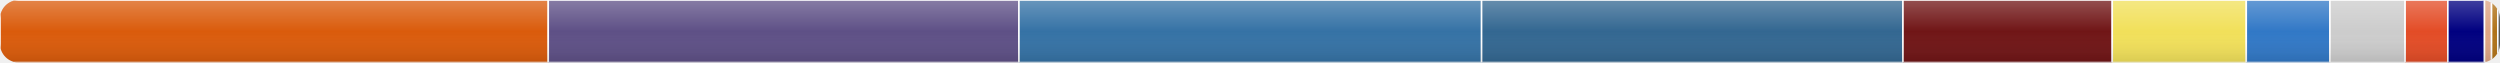
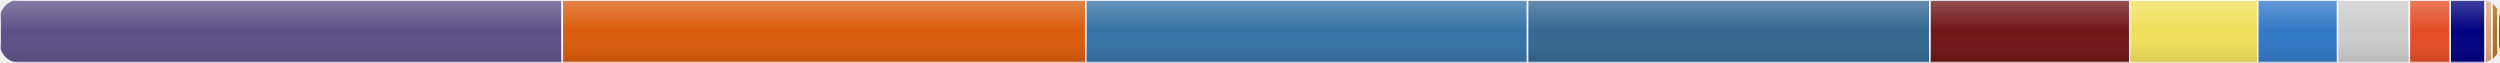
<svg xmlns="http://www.w3.org/2000/svg" width="800" height="20" viewBox="0 0 800 20">
  <defs>
    <linearGradient id="shine" x1="0" y1="0" x2="0" y2="1">
      <stop offset="0%" stop-color="white" stop-opacity="0.25" />
      <stop offset="50%" stop-color="white" stop-opacity="0" />
      <stop offset="100%" stop-color="black" stop-opacity="0.1" />
    </linearGradient>
  </defs>
  <clipPath id="round">
    <rect width="800" height="20" rx="6" ry="6" />
  </clipPath>
  <g clip-path="url(#round)">
-     <rect x="0" y="0" width="175.448" height="20" fill="#DA5B0B" stroke="#ffffff" stroke-width="0.5">
+     <rect x="0" y="0" width="179.931" height="20" fill="#5e5086" stroke="#ffffff" stroke-width="0.5">
        </rect>
-     <rect x="175.448" y="0" width="150.617" height="20" fill="#5e5086" stroke="#ffffff" stroke-width="0.5">
+     <rect x="179.931" y="0" width="167.528" height="20" fill="#DA5B0B" stroke="#ffffff" stroke-width="0.5">
        </rect>
-     <rect x="326.065" y="0" width="148.045" height="20" fill="#3572A5" stroke="#ffffff" stroke-width="0.5">
+     <rect x="347.459" y="0" width="141.362" height="20" fill="#3572A5" stroke="#ffffff" stroke-width="0.5">
        </rect>
-     <rect x="474.11" y="0" width="134.843" height="20" fill="#336791" stroke="#ffffff" stroke-width="0.5">
+     <rect x="488.821" y="0" width="128.756" height="20" fill="#336791" stroke="#ffffff" stroke-width="0.5">
        </rect>
-     <rect x="608.952" y="0" width="66.972" height="20" fill="#701516" stroke="#ffffff" stroke-width="0.5">
+     <rect x="617.576" y="0" width="63.948" height="20" fill="#701516" stroke="#ffffff" stroke-width="0.5">
        </rect>
-     <rect x="675.924" y="0" width="42.891" height="20" fill="#f1e05a" stroke="#ffffff" stroke-width="0.5">
+     <rect x="681.525" y="0" width="40.955" height="20" fill="#f1e05a" stroke="#ffffff" stroke-width="0.5">
        </rect>
-     <rect x="718.815" y="0" width="26.766" height="20" fill="#3178c6" stroke="#ffffff" stroke-width="0.5">
+     <rect x="722.479" y="0" width="25.558" height="20" fill="#3178c6" stroke="#ffffff" stroke-width="0.5">
        </rect>
-     <rect x="745.581" y="0" width="24.056" height="20" fill="#cccccc" stroke="#ffffff" stroke-width="0.5">
+     <rect x="748.037" y="0" width="22.97" height="20" fill="#cccccc" stroke="#ffffff" stroke-width="0.5">
        </rect>
-     <rect x="769.637" y="0" width="13.677" height="20" fill="#e34c26" stroke="#ffffff" stroke-width="0.5">
+     <rect x="771.007" y="0" width="13.059" height="20" fill="#e34c26" stroke="#ffffff" stroke-width="0.5">
        </rect>
-     <rect x="783.313" y="0" width="11.728" height="20" fill="#000080" stroke="#ffffff" stroke-width="0.5">
+     <rect x="784.067" y="0" width="11.199" height="20" fill="#000080" stroke="#ffffff" stroke-width="0.5">
        </rect>
-     <rect x="795.041" y="0" width="2.261" height="20" fill="#dea584" stroke="#ffffff" stroke-width="0.5">
+     <rect x="795.265" y="0" width="2.159" height="20" fill="#dea584" stroke="#ffffff" stroke-width="0.5">
        </rect>
-     <rect x="797.302" y="0" width="2" height="20" fill="#b07219" stroke="#ffffff" stroke-width="0.5">
+     <rect x="797.424" y="0" width="2" height="20" fill="#b07219" stroke="#ffffff" stroke-width="0.5">
        </rect>
-     <rect x="799.302" y="0" width="2" height="20" fill="#555555" stroke="#ffffff" stroke-width="0.5">
+     <rect x="799.424" y="0" width="2" height="20" fill="#555555" stroke="#ffffff" stroke-width="0.5">
        </rect>
    <rect width="800" height="20" fill="url(#shine)" pointer-events="none" />
  </g>
</svg>
